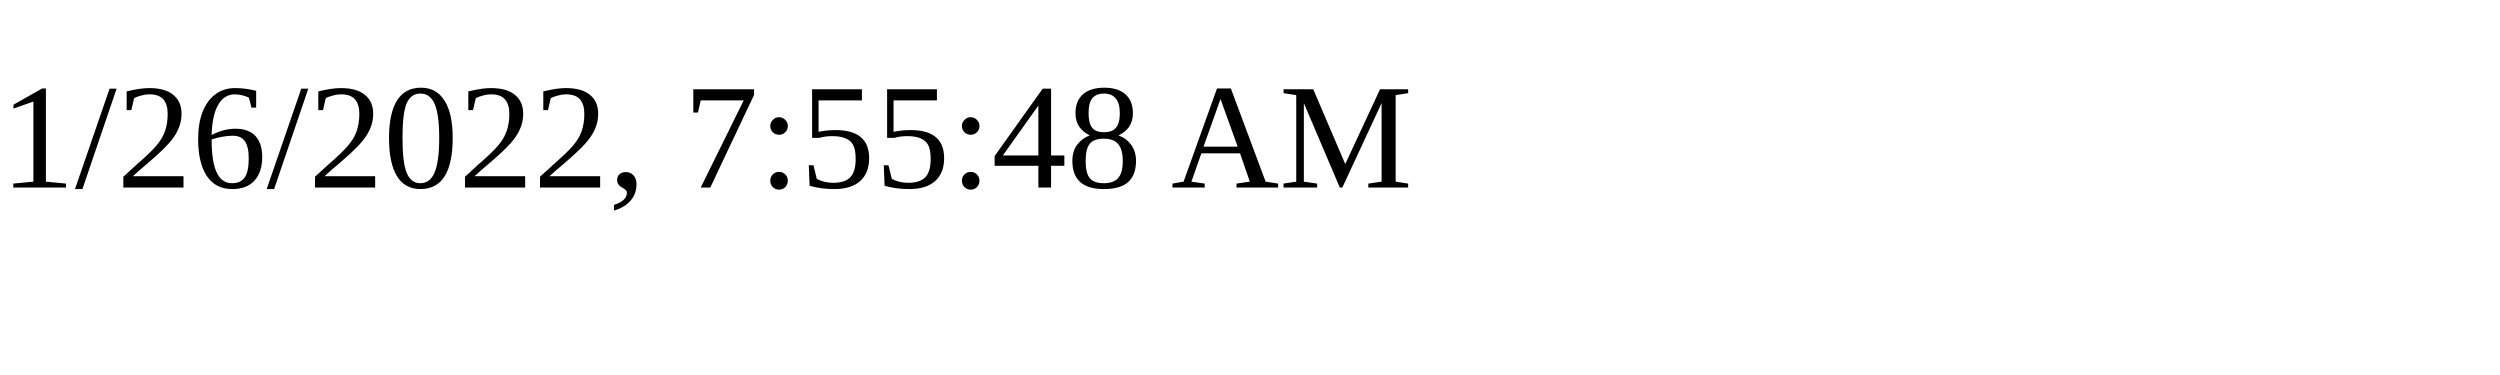
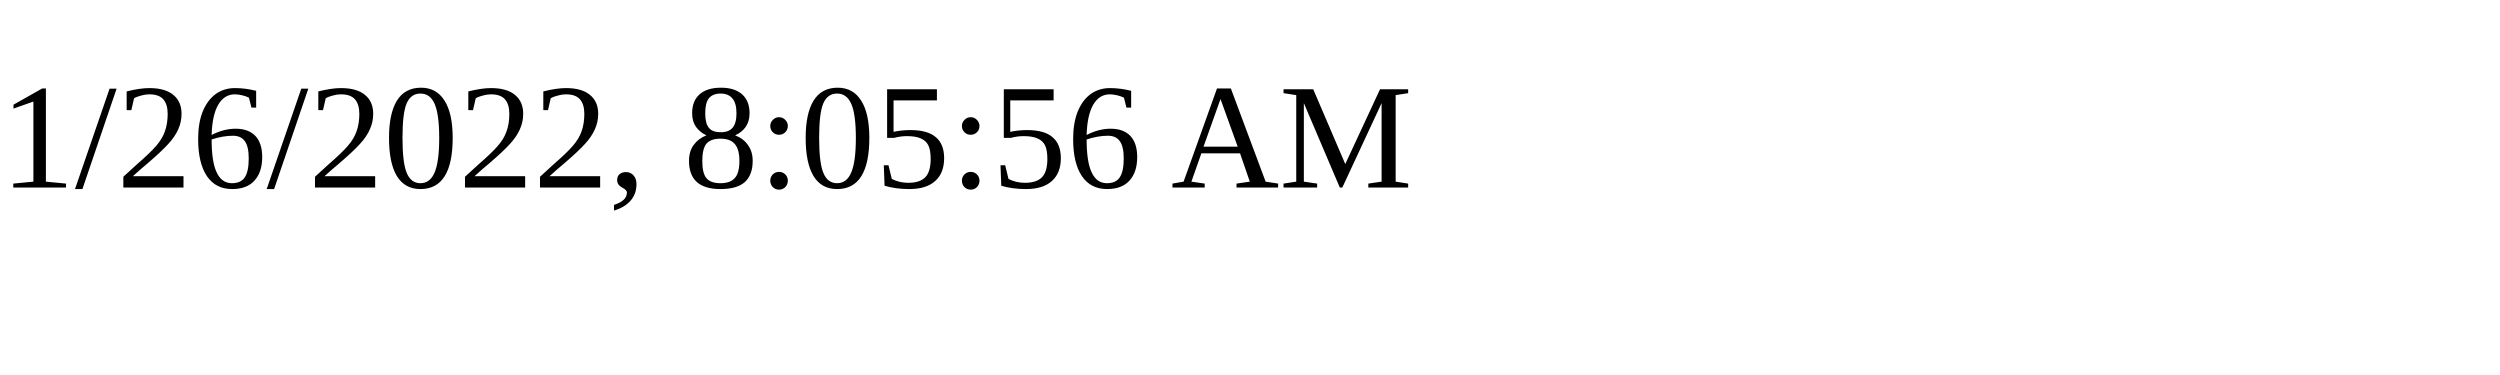
<svg xmlns="http://www.w3.org/2000/svg" height="30" width="200">
-   <text x="0" y="15">1/26/2022, 7:55:48 AM</text>
+   <text x="0" y="15">1/26/2022, 8:05:56 AM</text>
</svg>
